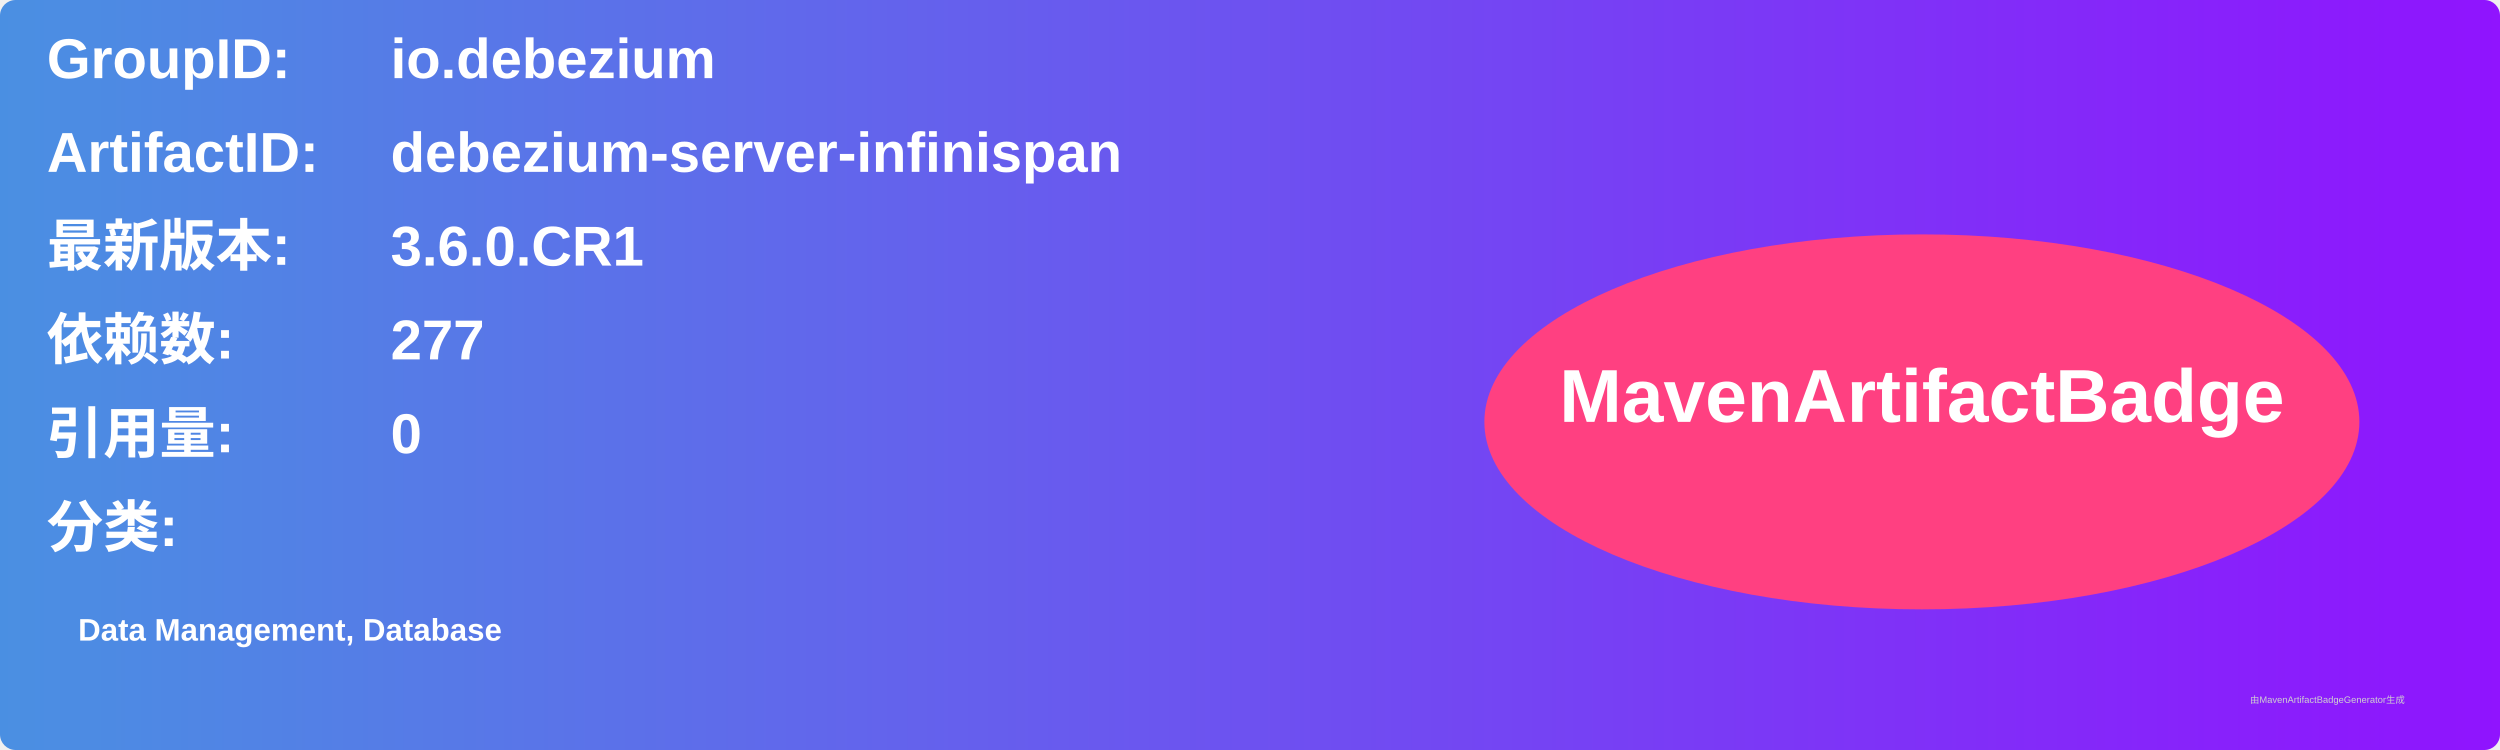
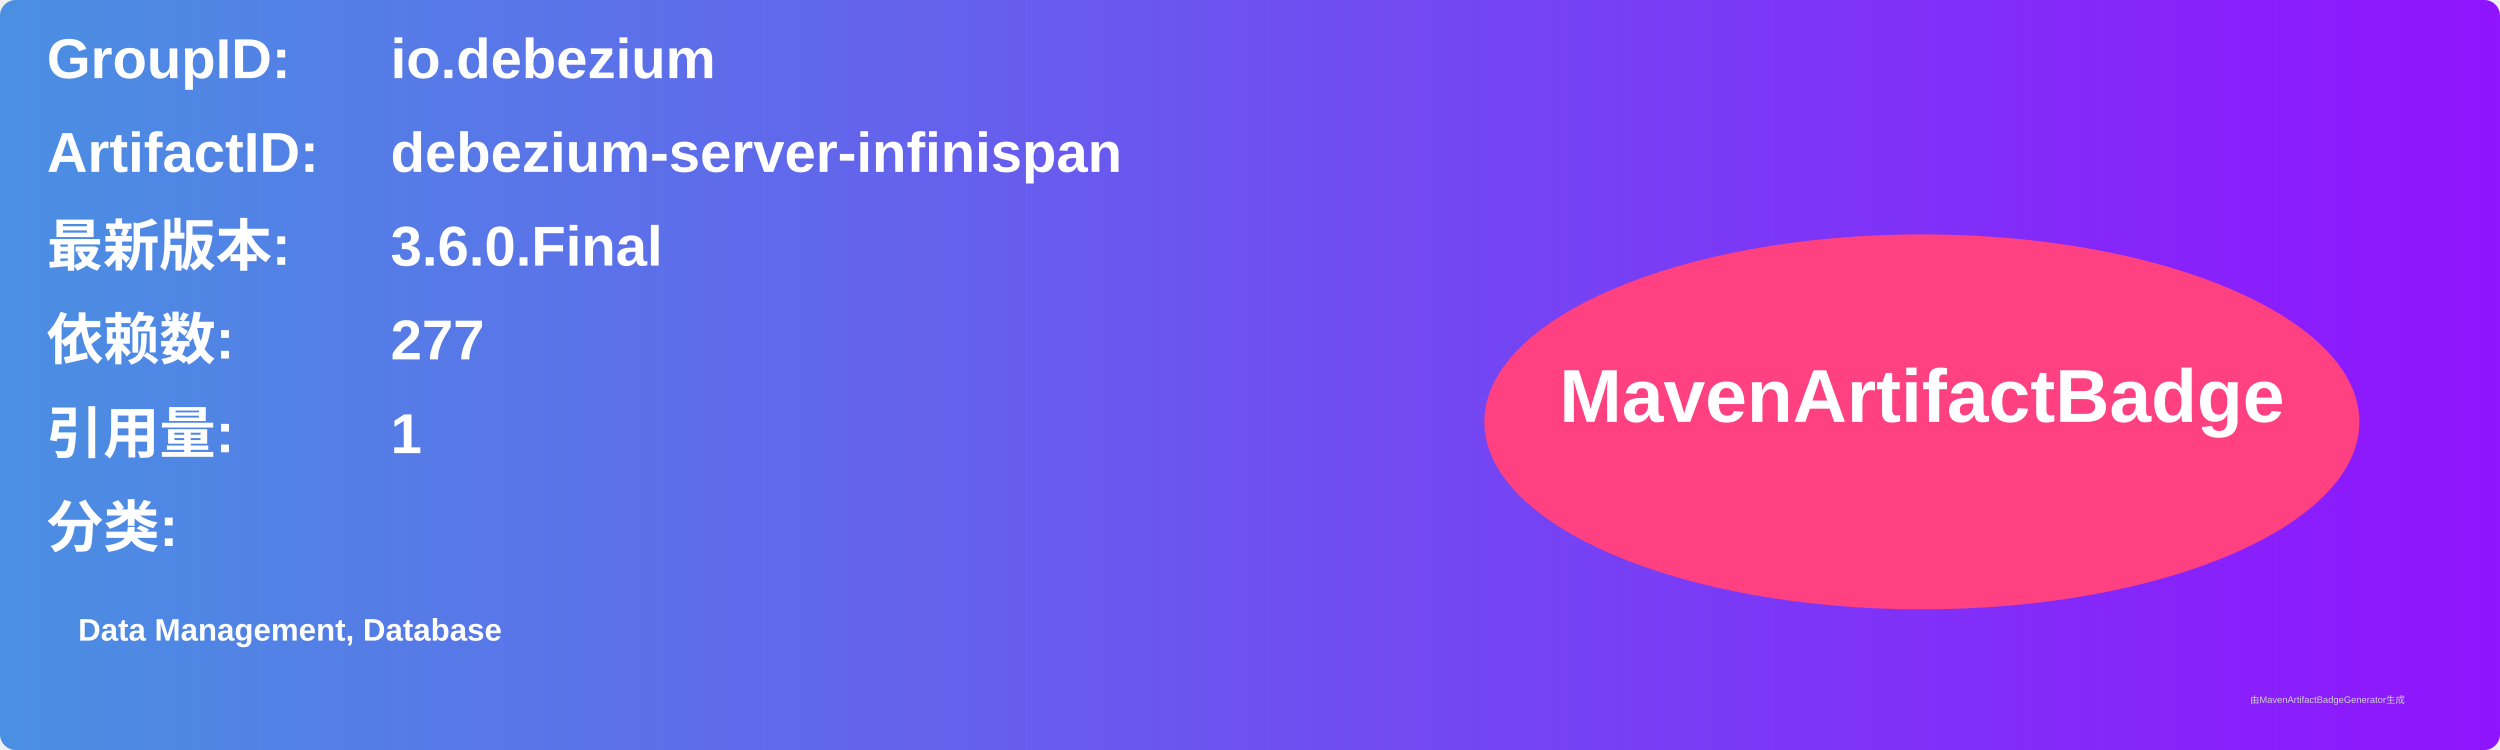
<svg xmlns="http://www.w3.org/2000/svg" width="800" height="240" viewBox="0 0 800 240">
  <linearGradient id="grad" x1="0%" y1="0%" x2="100%" y2="0%">
    <stop offset="0%" stop-color="#4a90e2" />
    <stop offset="100%" stop-color="#9013fe" />
  </linearGradient>
  <rect width="100%" height="100%" rx="5" ry="5" fill="url(#grad)" />
  <g transform="translate(15, 15)">
    <text x="0" y="10" font-family="Arial" font-size="18" fill="white" font-weight="bold" width="260">GroupID:</text>
    <text x="110" y="10" font-family="Arial" font-size="18" fill="white" font-weight="bold" width="460">io.debezium</text>
    <text x="0" y="40" font-family="Arial" font-size="18" fill="white" font-weight="bold" width="260">ArtifactID:</text>
    <text x="110" y="40" font-family="Arial" font-size="18" fill="white" font-weight="bold" width="460">debezium-server-infinispan</text>
    <text x="0" y="70" font-family="Arial" font-size="18" fill="white" font-weight="bold">最新版本:</text>
    <text x="110" y="70" font-family="Arial" font-size="18" fill="white" font-weight="bold">
-       <tspan font-weight="bold">3.6.0.CR1</tspan>
+       <tspan font-weight="bold">3.6.0.Final</tspan>
    </text>
    <text x="0" y="100" font-family="Arial" font-size="18" fill="white" font-weight="bold">依赖数: </text>
    <text x="110" y="100" font-family="Arial" font-size="18" fill="white">
      <tspan font-weight="bold">277</tspan>
    </text>
    <text x="0" y="130" font-family="Arial" font-size="18" fill="white" font-weight="bold">引用量: </text>
    <text x="110" y="130" font-family="Arial" font-size="18" fill="white">
-       <tspan font-weight="bold">0</tspan>
+       <tspan font-weight="bold">1</tspan>
    </text>
    <text x="0" y="160" font-family="Arial" font-size="18" fill="white" font-weight="bold">分类:</text>
    <text x="10" y="190" font-family="Arial" font-size="10" fill="white">
      <tspan font-weight="bold">Data Management, Database</tspan>
    </text>
    <ellipse cx="600" cy="120" rx="140" ry="60" fill="#ff4081" />
    <text x="600" y="120" text-anchor="middle" font-family="Arial" font-size="24" fill="white" font-weight="bold">MavenArtifactBadge</text>
  </g>
  <text x="720" y="225" font-family="Arial" font-size="3" fill="#d0d0d0">由MavenArtifactBadgeGenerator生成</text>
</svg>
